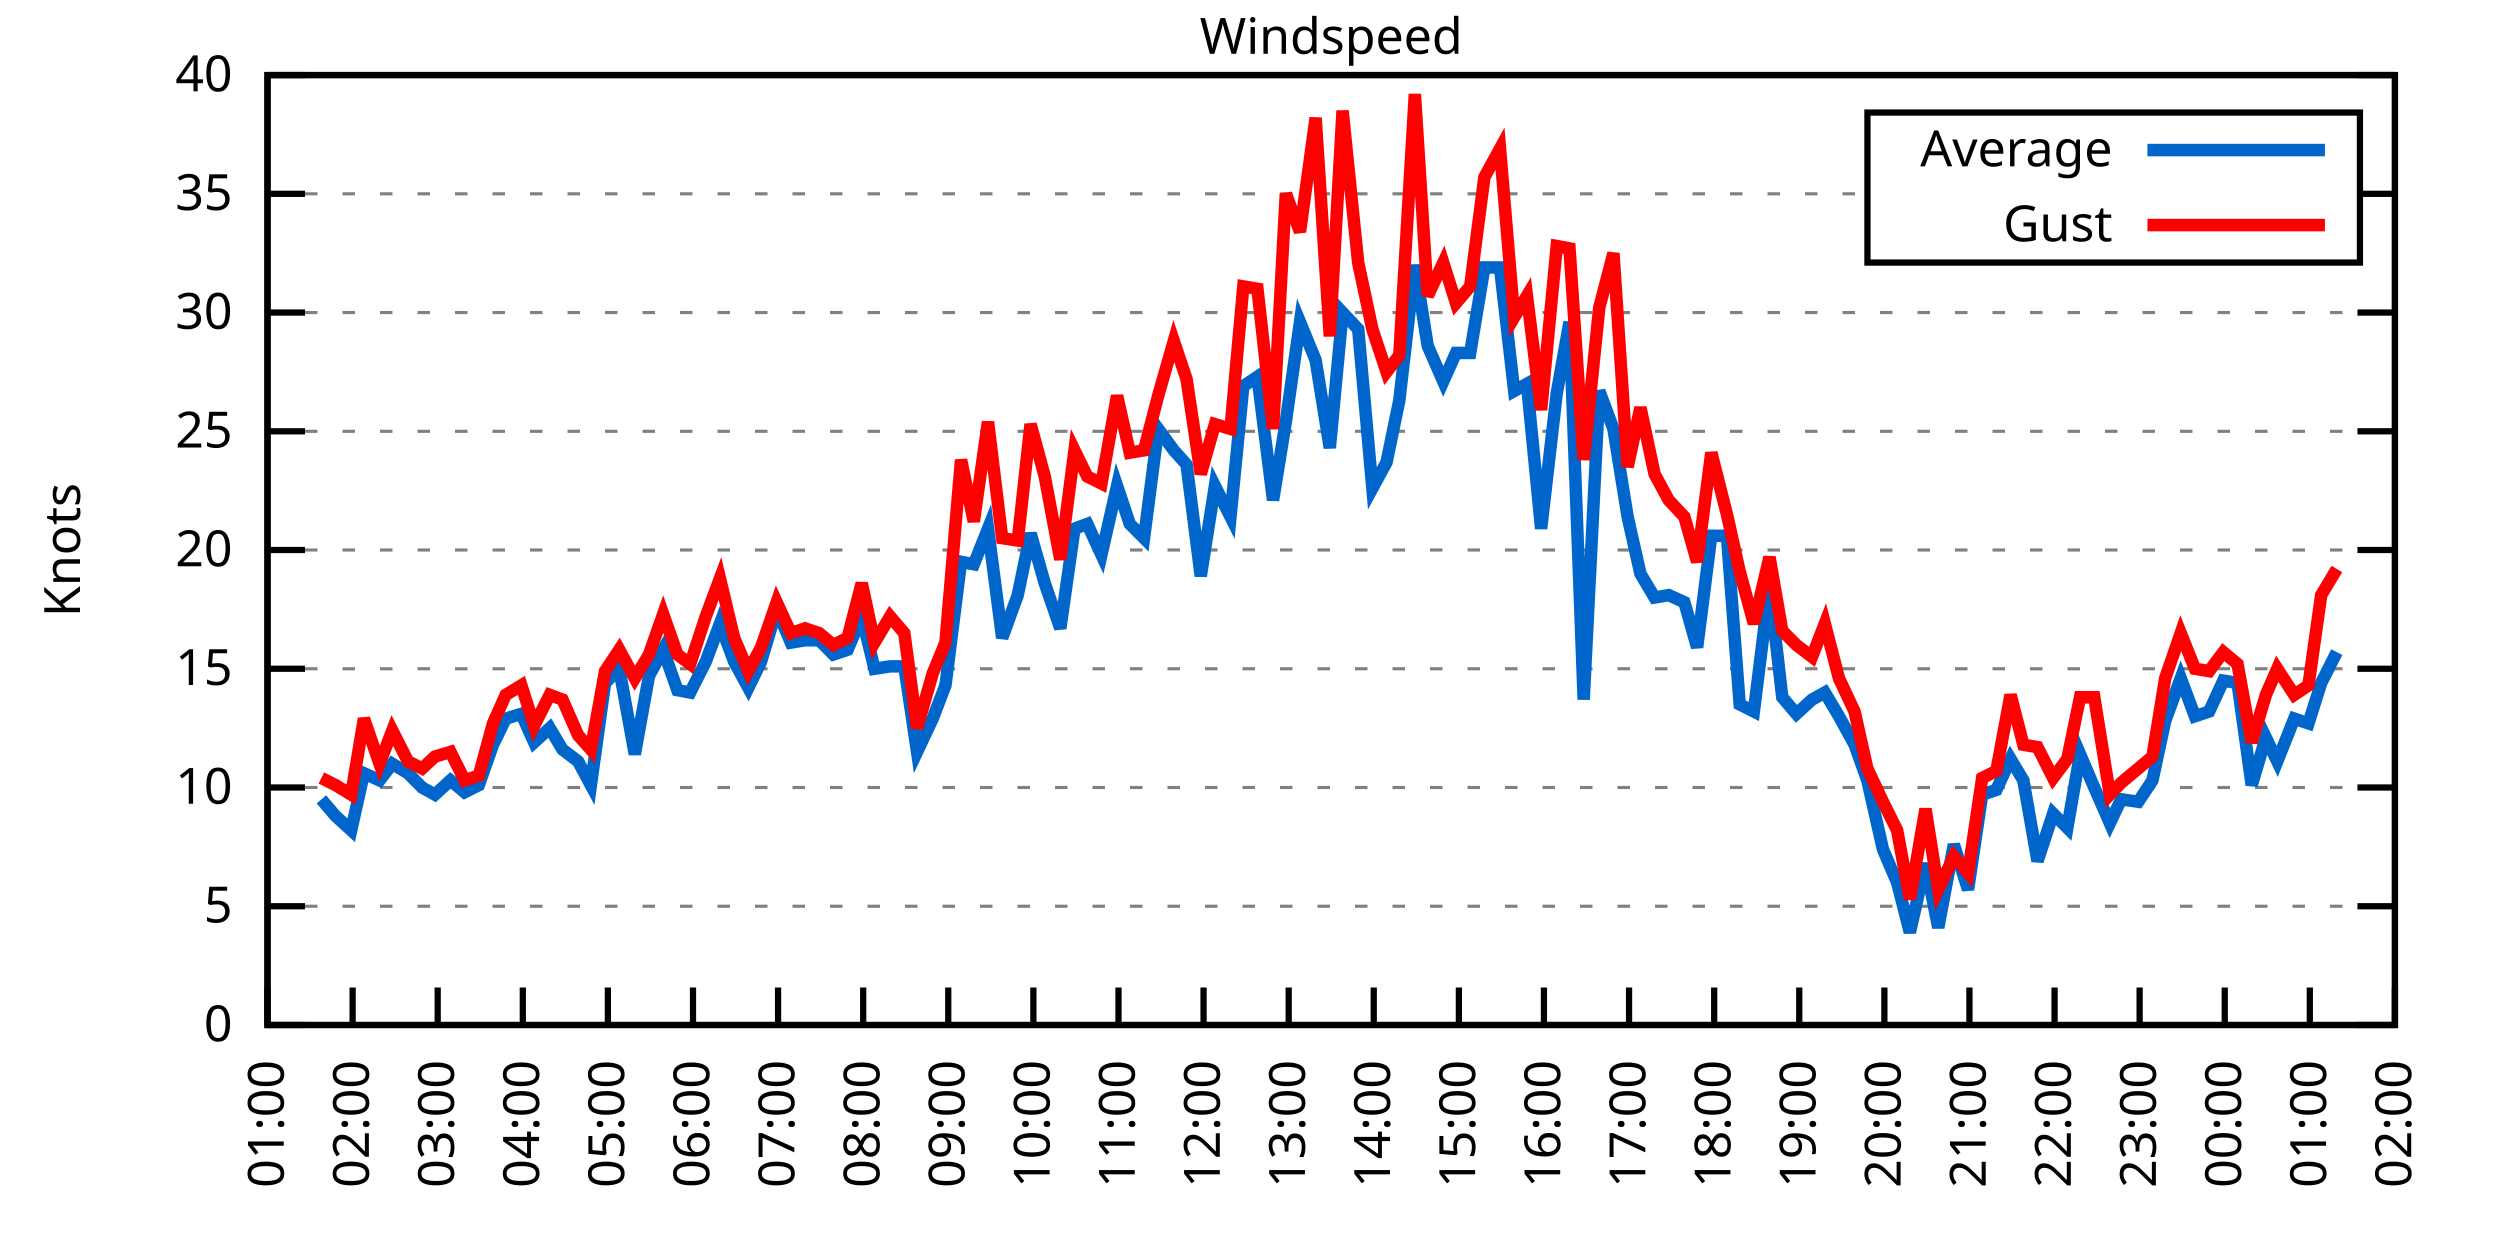
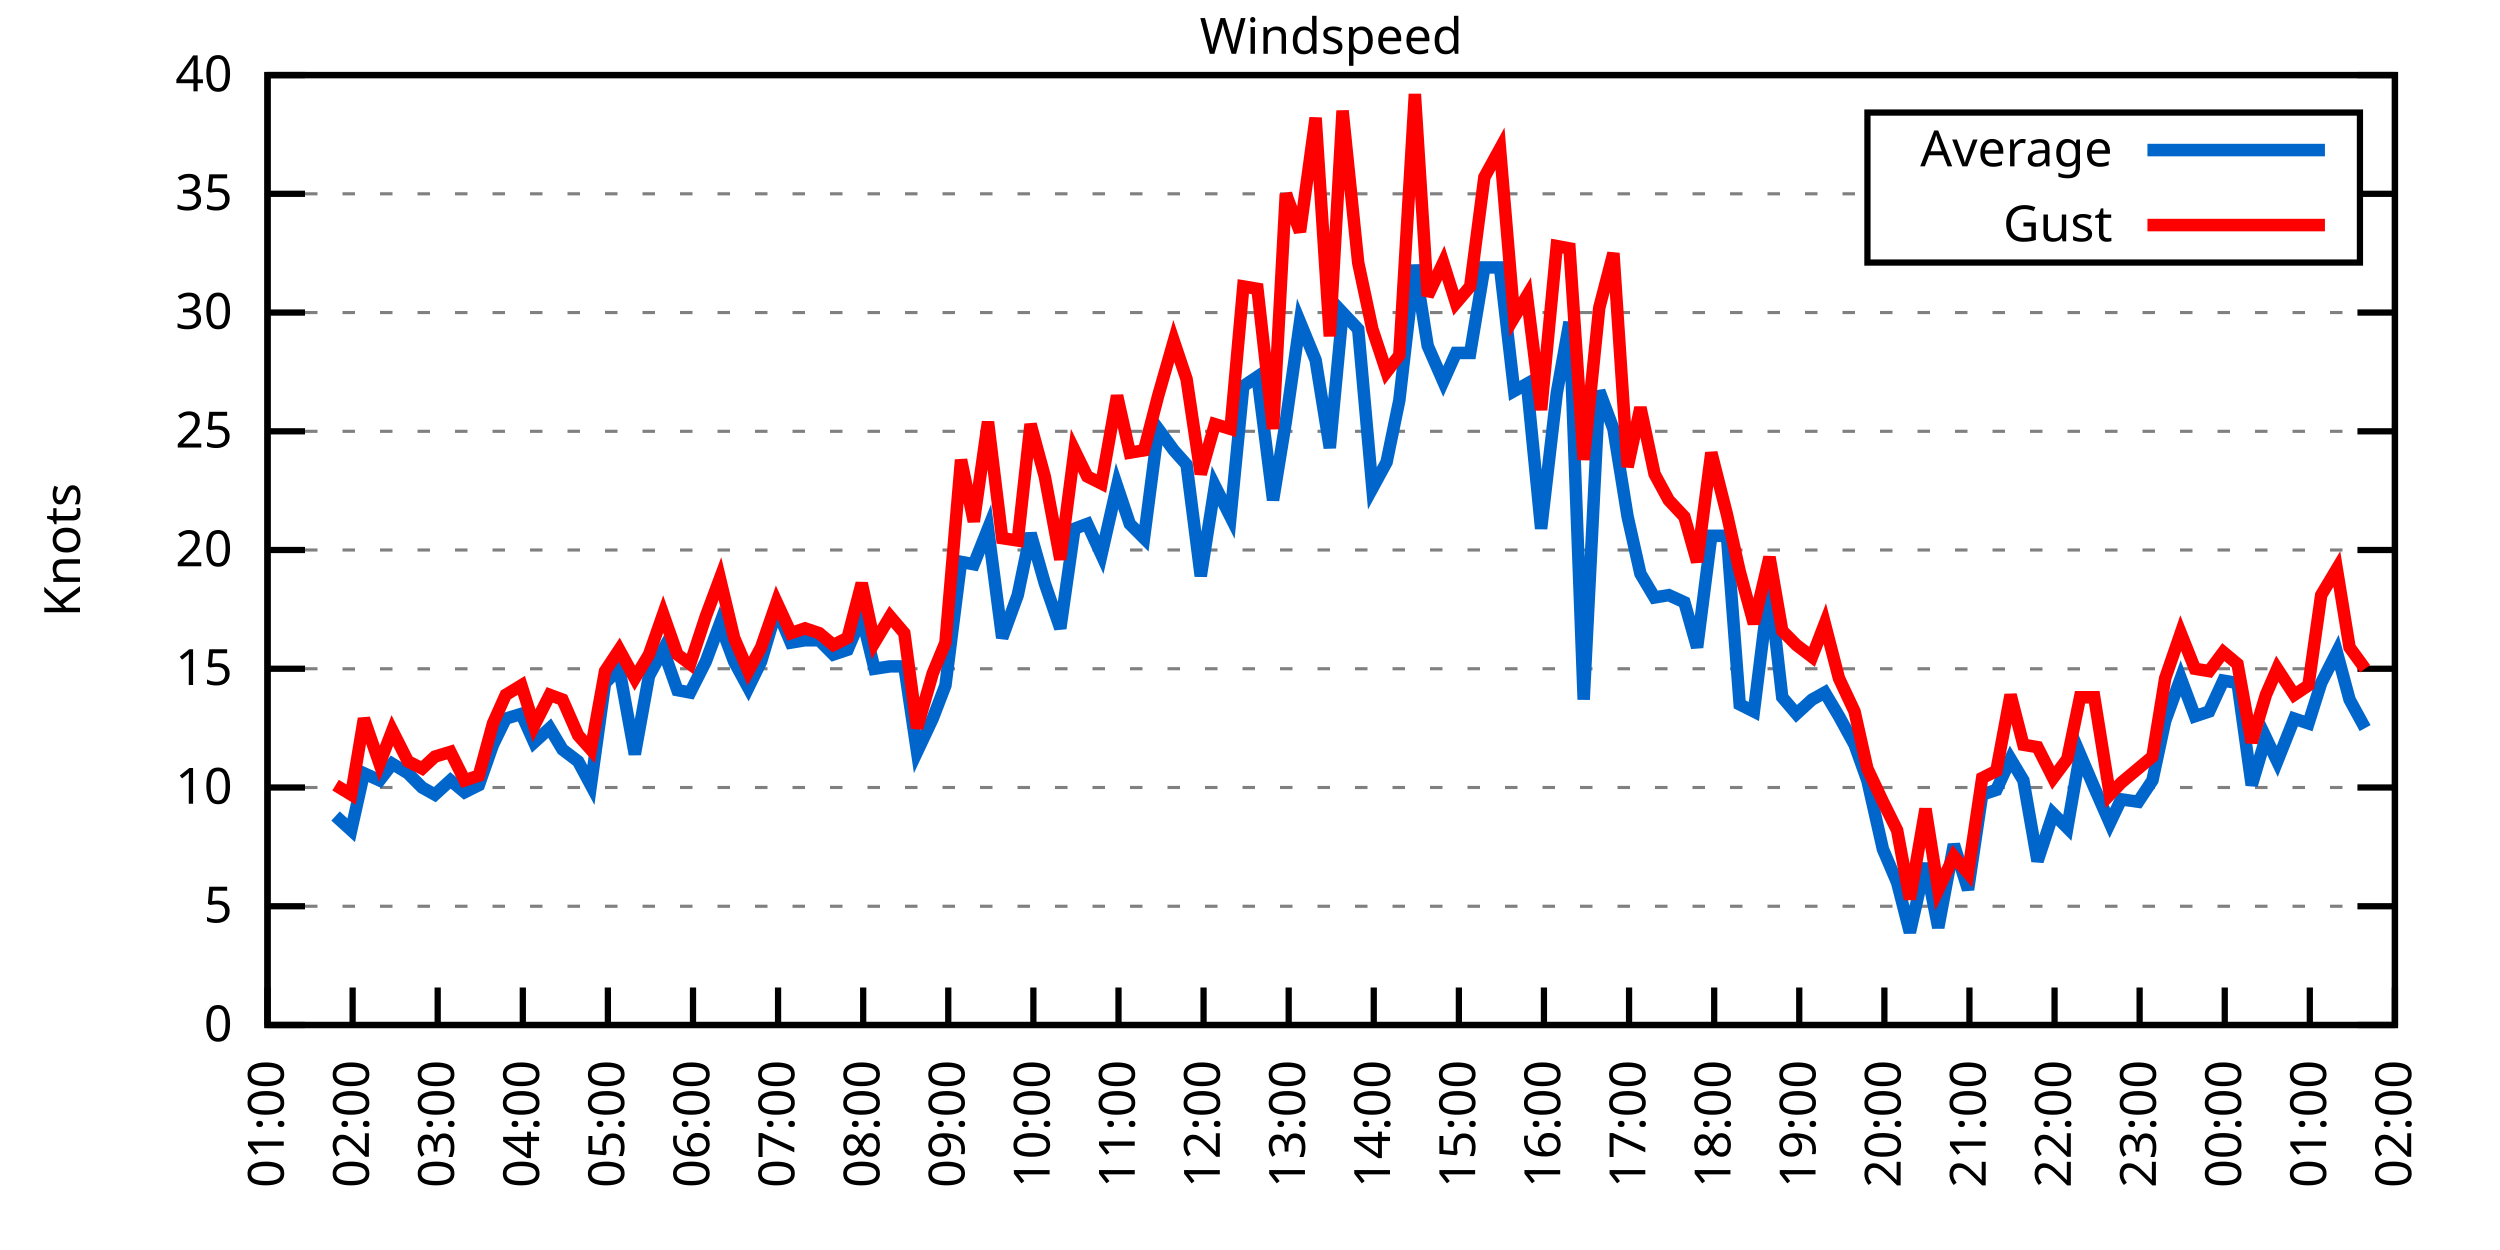
<svg xmlns="http://www.w3.org/2000/svg" xmlns:xlink="http://www.w3.org/1999/xlink" width="400" height="200" viewBox="0 0 400 200">
  <g id="gnuplot_canvas">
    <rect x="0" y="0" width="400" height="200" fill="none" />
    <defs>
      <circle id="gpDot" r="0.5" stroke-width="0.5" stroke="currentColor" />
      <path id="gpPt0" stroke-width="0.333" stroke="currentColor" d="M-1,0 h2 M0,-1 v2" />
      <path id="gpPt1" stroke-width="0.333" stroke="currentColor" d="M-1,-1 L1,1 M1,-1 L-1,1" />
      <path id="gpPt2" stroke-width="0.333" stroke="currentColor" d="M-1,0 L1,0 M0,-1 L0,1 M-1,-1 L1,1 M-1,1 L1,-1" />
      <rect id="gpPt3" stroke-width="0.333" stroke="currentColor" x="-1" y="-1" width="2" height="2" />
      <rect id="gpPt4" stroke-width="0.333" stroke="currentColor" fill="currentColor" x="-1" y="-1" width="2" height="2" />
      <circle id="gpPt5" stroke-width="0.333" stroke="currentColor" cx="0" cy="0" r="1" />
      <use xlink:href="#gpPt5" id="gpPt6" fill="currentColor" stroke="none" />
      <path id="gpPt7" stroke-width="0.333" stroke="currentColor" d="M0,-1.33 L-1.33,0.67 L1.33,0.67 z" />
      <use xlink:href="#gpPt7" id="gpPt8" fill="currentColor" stroke="none" />
      <use xlink:href="#gpPt7" id="gpPt9" stroke="currentColor" transform="rotate(180)" />
      <use xlink:href="#gpPt9" id="gpPt10" fill="currentColor" stroke="none" />
      <use xlink:href="#gpPt3" id="gpPt11" stroke="currentColor" transform="rotate(45)" />
      <use xlink:href="#gpPt11" id="gpPt12" fill="currentColor" stroke="none" />
      <path id="gpPt13" stroke-width="0.333" stroke="currentColor" d="M0,1.330 L1.265,0.411 L0.782,-1.067 L-0.782,-1.076 L-1.265,0.411 z" />
      <use xlink:href="#gpPt13" id="gpPt14" fill="currentColor" stroke="none" />
      <filter id="textbox" filterUnits="objectBoundingBox" x="0" y="0" height="1" width="1">
        <feFlood flood-color="white" flood-opacity="1" result="bgnd" />
        <feComposite in="SourceGraphic" in2="bgnd" operator="atop" />
      </filter>
      <filter id="greybox" filterUnits="objectBoundingBox" x="0" y="0" height="1" width="1">
        <feFlood flood-color="lightgrey" flood-opacity="1" result="grey" />
        <feComposite in="SourceGraphic" in2="grey" operator="atop" />
      </filter>
    </defs>
    <g fill="none" color="white" stroke="currentColor" stroke-width="1.00" stroke-linecap="butt" stroke-linejoin="miter">
</g>
    <g fill="none" color="black" stroke="currentColor" stroke-width="1.00" stroke-linecap="butt" stroke-linejoin="miter">
      <g stroke="none" shape-rendering="crispEdges">
        <polygon fill="rgb(255, 255, 255)" points="42.80,164.00 383.18,164.00 383.18,12.02 42.80,12.02 " />
      </g>
    </g>
    <g fill="none" color="black" stroke="currentColor" stroke-width="1.00" stroke-linecap="butt" stroke-linejoin="miter">
</g>
    <g fill="none" color="black" stroke="black" stroke-width="0.50" stroke-linecap="butt" stroke-linejoin="miter">
</g>
    <g fill="none" color="gray" stroke="currentColor" stroke-width="0.50" stroke-linecap="butt" stroke-linejoin="miter">
      <path stroke="gray" stroke-dasharray="2,4" class="gridline" d="M42.80,164.00 L383.19,164.00  " />
    </g>
    <g fill="none" color="gray" stroke="gray" stroke-width="1.00" stroke-linecap="butt" stroke-linejoin="miter">
</g>
    <g fill="none" color="black" stroke="currentColor" stroke-width="1.00" stroke-linecap="butt" stroke-linejoin="miter">
      <path stroke="black" d="M42.80,164.00 L48.80,164.00 M383.19,164.00 L377.19,164.00  " />
      <g transform="translate(37.20,166.60)" stroke="none" fill="black" font-family="Sans" font-size="8.00" text-anchor="end">
        <text>
          <tspan font-family="Sans"> 0</tspan>
        </text>
      </g>
    </g>
    <g fill="none" color="black" stroke="currentColor" stroke-width="1.00" stroke-linecap="butt" stroke-linejoin="miter">
</g>
    <g fill="none" color="black" stroke="black" stroke-width="0.50" stroke-linecap="butt" stroke-linejoin="miter">
</g>
    <g fill="none" color="gray" stroke="currentColor" stroke-width="0.50" stroke-linecap="butt" stroke-linejoin="miter">
      <path stroke="gray" stroke-dasharray="2,4" class="gridline" d="M42.80,145.00 L383.19,145.00  " />
    </g>
    <g fill="none" color="gray" stroke="gray" stroke-width="1.00" stroke-linecap="butt" stroke-linejoin="miter">
</g>
    <g fill="none" color="black" stroke="currentColor" stroke-width="1.00" stroke-linecap="butt" stroke-linejoin="miter">
      <path stroke="black" d="M42.80,145.00 L48.80,145.00 M383.19,145.00 L377.19,145.00  " />
      <g transform="translate(37.20,147.60)" stroke="none" fill="black" font-family="Sans" font-size="8.00" text-anchor="end">
        <text>
          <tspan font-family="Sans"> 5</tspan>
        </text>
      </g>
    </g>
    <g fill="none" color="black" stroke="currentColor" stroke-width="1.00" stroke-linecap="butt" stroke-linejoin="miter">
</g>
    <g fill="none" color="black" stroke="black" stroke-width="0.50" stroke-linecap="butt" stroke-linejoin="miter">
</g>
    <g fill="none" color="gray" stroke="currentColor" stroke-width="0.50" stroke-linecap="butt" stroke-linejoin="miter">
      <path stroke="gray" stroke-dasharray="2,4" class="gridline" d="M42.80,126.00 L383.19,126.00  " />
    </g>
    <g fill="none" color="gray" stroke="gray" stroke-width="1.00" stroke-linecap="butt" stroke-linejoin="miter">
</g>
    <g fill="none" color="black" stroke="currentColor" stroke-width="1.00" stroke-linecap="butt" stroke-linejoin="miter">
      <path stroke="black" d="M42.80,126.00 L48.80,126.00 M383.19,126.00 L377.19,126.00  " />
      <g transform="translate(37.20,128.60)" stroke="none" fill="black" font-family="Sans" font-size="8.00" text-anchor="end">
        <text>
          <tspan font-family="Sans"> 10</tspan>
        </text>
      </g>
    </g>
    <g fill="none" color="black" stroke="currentColor" stroke-width="1.00" stroke-linecap="butt" stroke-linejoin="miter">
</g>
    <g fill="none" color="black" stroke="black" stroke-width="0.50" stroke-linecap="butt" stroke-linejoin="miter">
</g>
    <g fill="none" color="gray" stroke="currentColor" stroke-width="0.50" stroke-linecap="butt" stroke-linejoin="miter">
      <path stroke="gray" stroke-dasharray="2,4" class="gridline" d="M42.80,107.00 L383.19,107.00  " />
    </g>
    <g fill="none" color="gray" stroke="gray" stroke-width="1.00" stroke-linecap="butt" stroke-linejoin="miter">
</g>
    <g fill="none" color="black" stroke="currentColor" stroke-width="1.00" stroke-linecap="butt" stroke-linejoin="miter">
      <path stroke="black" d="M42.80,107.00 L48.80,107.00 M383.19,107.00 L377.19,107.00  " />
      <g transform="translate(37.20,109.60)" stroke="none" fill="black" font-family="Sans" font-size="8.00" text-anchor="end">
        <text>
          <tspan font-family="Sans"> 15</tspan>
        </text>
      </g>
    </g>
    <g fill="none" color="black" stroke="currentColor" stroke-width="1.00" stroke-linecap="butt" stroke-linejoin="miter">
</g>
    <g fill="none" color="black" stroke="black" stroke-width="0.50" stroke-linecap="butt" stroke-linejoin="miter">
</g>
    <g fill="none" color="gray" stroke="currentColor" stroke-width="0.50" stroke-linecap="butt" stroke-linejoin="miter">
      <path stroke="gray" stroke-dasharray="2,4" class="gridline" d="M42.80,88.00 L383.19,88.00  " />
    </g>
    <g fill="none" color="gray" stroke="gray" stroke-width="1.00" stroke-linecap="butt" stroke-linejoin="miter">
</g>
    <g fill="none" color="black" stroke="currentColor" stroke-width="1.00" stroke-linecap="butt" stroke-linejoin="miter">
      <path stroke="black" d="M42.80,88.00 L48.80,88.00 M383.19,88.00 L377.19,88.00  " />
      <g transform="translate(37.20,90.60)" stroke="none" fill="black" font-family="Sans" font-size="8.00" text-anchor="end">
        <text>
          <tspan font-family="Sans"> 20</tspan>
        </text>
      </g>
    </g>
    <g fill="none" color="black" stroke="currentColor" stroke-width="1.00" stroke-linecap="butt" stroke-linejoin="miter">
</g>
    <g fill="none" color="black" stroke="black" stroke-width="0.50" stroke-linecap="butt" stroke-linejoin="miter">
</g>
    <g fill="none" color="gray" stroke="currentColor" stroke-width="0.50" stroke-linecap="butt" stroke-linejoin="miter">
      <path stroke="gray" stroke-dasharray="2,4" class="gridline" d="M42.80,69.01 L383.19,69.01  " />
    </g>
    <g fill="none" color="gray" stroke="gray" stroke-width="1.00" stroke-linecap="butt" stroke-linejoin="miter">
</g>
    <g fill="none" color="black" stroke="currentColor" stroke-width="1.00" stroke-linecap="butt" stroke-linejoin="miter">
      <path stroke="black" d="M42.80,69.01 L48.80,69.01 M383.19,69.01 L377.19,69.01  " />
      <g transform="translate(37.20,71.61)" stroke="none" fill="black" font-family="Sans" font-size="8.00" text-anchor="end">
        <text>
          <tspan font-family="Sans"> 25</tspan>
        </text>
      </g>
    </g>
    <g fill="none" color="black" stroke="currentColor" stroke-width="1.00" stroke-linecap="butt" stroke-linejoin="miter">
</g>
    <g fill="none" color="black" stroke="black" stroke-width="0.50" stroke-linecap="butt" stroke-linejoin="miter">
</g>
    <g fill="none" color="gray" stroke="currentColor" stroke-width="0.50" stroke-linecap="butt" stroke-linejoin="miter">
      <path stroke="gray" stroke-dasharray="2,4" class="gridline" d="M42.80,50.01 L383.19,50.01  " />
    </g>
    <g fill="none" color="gray" stroke="gray" stroke-width="1.00" stroke-linecap="butt" stroke-linejoin="miter">
</g>
    <g fill="none" color="black" stroke="currentColor" stroke-width="1.00" stroke-linecap="butt" stroke-linejoin="miter">
      <path stroke="black" d="M42.80,50.01 L48.80,50.01 M383.19,50.01 L377.19,50.01  " />
      <g transform="translate(37.20,52.61)" stroke="none" fill="black" font-family="Sans" font-size="8.00" text-anchor="end">
        <text>
          <tspan font-family="Sans"> 30</tspan>
        </text>
      </g>
    </g>
    <g fill="none" color="black" stroke="currentColor" stroke-width="1.00" stroke-linecap="butt" stroke-linejoin="miter">
</g>
    <g fill="none" color="black" stroke="black" stroke-width="0.50" stroke-linecap="butt" stroke-linejoin="miter">
</g>
    <g fill="none" color="gray" stroke="currentColor" stroke-width="0.50" stroke-linecap="butt" stroke-linejoin="miter">
      <path stroke="gray" stroke-dasharray="2,4" class="gridline" d="M42.80,31.01 L298.79,31.01 M377.59,31.01 L383.19,31.01  " />
    </g>
    <g fill="none" color="gray" stroke="gray" stroke-width="1.00" stroke-linecap="butt" stroke-linejoin="miter">
</g>
    <g fill="none" color="black" stroke="currentColor" stroke-width="1.00" stroke-linecap="butt" stroke-linejoin="miter">
      <path stroke="black" d="M42.80,31.01 L48.80,31.01 M383.19,31.01 L377.19,31.01  " />
      <g transform="translate(37.20,33.61)" stroke="none" fill="black" font-family="Sans" font-size="8.00" text-anchor="end">
        <text>
          <tspan font-family="Sans"> 35</tspan>
        </text>
      </g>
    </g>
    <g fill="none" color="black" stroke="currentColor" stroke-width="1.00" stroke-linecap="butt" stroke-linejoin="miter">
</g>
    <g fill="none" color="black" stroke="black" stroke-width="0.50" stroke-linecap="butt" stroke-linejoin="miter">
</g>
    <g fill="none" color="gray" stroke="currentColor" stroke-width="0.50" stroke-linecap="butt" stroke-linejoin="miter">
      <path stroke="gray" stroke-dasharray="2,4" class="gridline" d="M42.80,12.01 L383.19,12.01  " />
    </g>
    <g fill="none" color="gray" stroke="gray" stroke-width="1.00" stroke-linecap="butt" stroke-linejoin="miter">
</g>
    <g fill="none" color="black" stroke="currentColor" stroke-width="1.00" stroke-linecap="butt" stroke-linejoin="miter">
      <path stroke="black" d="M42.80,12.01 L48.80,12.01 M383.19,12.01 L377.19,12.01  " />
      <g transform="translate(37.20,14.61)" stroke="none" fill="black" font-family="Sans" font-size="8.00" text-anchor="end">
        <text>
          <tspan font-family="Sans"> 40</tspan>
        </text>
      </g>
    </g>
    <g fill="none" color="black" stroke="currentColor" stroke-width="1.00" stroke-linecap="butt" stroke-linejoin="miter">
      <path stroke="black" d="M42.80,164.00 L42.80,158.00  " />
      <g transform="translate(45.40,169.60) rotate(270.00)" stroke="none" fill="black" font-family="Sans" font-size="8.00" text-anchor="end">
        <text>
          <tspan font-family="Sans">01:00</tspan>
        </text>
      </g>
    </g>
    <g fill="none" color="black" stroke="currentColor" stroke-width="1.00" stroke-linecap="butt" stroke-linejoin="miter">
      <path stroke="black" d="M56.42,164.00 L56.42,158.00  " />
      <g transform="translate(59.02,169.60) rotate(270.00)" stroke="none" fill="black" font-family="Sans" font-size="8.00" text-anchor="end">
        <text>
          <tspan font-family="Sans">02:00</tspan>
        </text>
      </g>
    </g>
    <g fill="none" color="black" stroke="currentColor" stroke-width="1.00" stroke-linecap="butt" stroke-linejoin="miter">
      <path stroke="black" d="M70.03,164.00 L70.03,158.00  " />
      <g transform="translate(72.63,169.60) rotate(270.00)" stroke="none" fill="black" font-family="Sans" font-size="8.00" text-anchor="end">
        <text>
          <tspan font-family="Sans">03:00</tspan>
        </text>
      </g>
    </g>
    <g fill="none" color="black" stroke="currentColor" stroke-width="1.00" stroke-linecap="butt" stroke-linejoin="miter">
      <path stroke="black" d="M83.65,164.00 L83.65,158.00  " />
      <g transform="translate(86.25,169.60) rotate(270.00)" stroke="none" fill="black" font-family="Sans" font-size="8.00" text-anchor="end">
        <text>
          <tspan font-family="Sans">04:00</tspan>
        </text>
      </g>
    </g>
    <g fill="none" color="black" stroke="currentColor" stroke-width="1.00" stroke-linecap="butt" stroke-linejoin="miter">
      <path stroke="black" d="M97.26,164.00 L97.26,158.00  " />
      <g transform="translate(99.86,169.60) rotate(270.00)" stroke="none" fill="black" font-family="Sans" font-size="8.00" text-anchor="end">
        <text>
          <tspan font-family="Sans">05:00</tspan>
        </text>
      </g>
    </g>
    <g fill="none" color="black" stroke="currentColor" stroke-width="1.00" stroke-linecap="butt" stroke-linejoin="miter">
      <path stroke="black" d="M110.88,164.00 L110.88,158.00  " />
      <g transform="translate(113.48,169.60) rotate(270.00)" stroke="none" fill="black" font-family="Sans" font-size="8.00" text-anchor="end">
        <text>
          <tspan font-family="Sans">06:00</tspan>
        </text>
      </g>
    </g>
    <g fill="none" color="black" stroke="currentColor" stroke-width="1.00" stroke-linecap="butt" stroke-linejoin="miter">
      <path stroke="black" d="M124.49,164.00 L124.49,158.00  " />
      <g transform="translate(127.09,169.60) rotate(270.00)" stroke="none" fill="black" font-family="Sans" font-size="8.00" text-anchor="end">
        <text>
          <tspan font-family="Sans">07:00</tspan>
        </text>
      </g>
    </g>
    <g fill="none" color="black" stroke="currentColor" stroke-width="1.00" stroke-linecap="butt" stroke-linejoin="miter">
      <path stroke="black" d="M138.11,164.00 L138.11,158.00  " />
      <g transform="translate(140.71,169.60) rotate(270.00)" stroke="none" fill="black" font-family="Sans" font-size="8.00" text-anchor="end">
        <text>
          <tspan font-family="Sans">08:00</tspan>
        </text>
      </g>
    </g>
    <g fill="none" color="black" stroke="currentColor" stroke-width="1.00" stroke-linecap="butt" stroke-linejoin="miter">
      <path stroke="black" d="M151.72,164.00 L151.72,158.00  " />
      <g transform="translate(154.32,169.60) rotate(270.00)" stroke="none" fill="black" font-family="Sans" font-size="8.00" text-anchor="end">
        <text>
          <tspan font-family="Sans">09:00</tspan>
        </text>
      </g>
    </g>
    <g fill="none" color="black" stroke="currentColor" stroke-width="1.00" stroke-linecap="butt" stroke-linejoin="miter">
      <path stroke="black" d="M165.34,164.00 L165.34,158.00  " />
      <g transform="translate(167.94,169.60) rotate(270.00)" stroke="none" fill="black" font-family="Sans" font-size="8.00" text-anchor="end">
        <text>
          <tspan font-family="Sans">10:00</tspan>
        </text>
      </g>
    </g>
    <g fill="none" color="black" stroke="currentColor" stroke-width="1.00" stroke-linecap="butt" stroke-linejoin="miter">
      <path stroke="black" d="M178.96,164.00 L178.96,158.00  " />
      <g transform="translate(181.56,169.60) rotate(270.00)" stroke="none" fill="black" font-family="Sans" font-size="8.00" text-anchor="end">
        <text>
          <tspan font-family="Sans">11:00</tspan>
        </text>
      </g>
    </g>
    <g fill="none" color="black" stroke="currentColor" stroke-width="1.00" stroke-linecap="butt" stroke-linejoin="miter">
      <path stroke="black" d="M192.57,164.00 L192.57,158.00  " />
      <g transform="translate(195.17,169.60) rotate(270.00)" stroke="none" fill="black" font-family="Sans" font-size="8.00" text-anchor="end">
        <text>
          <tspan font-family="Sans">12:00</tspan>
        </text>
      </g>
    </g>
    <g fill="none" color="black" stroke="currentColor" stroke-width="1.00" stroke-linecap="butt" stroke-linejoin="miter">
      <path stroke="black" d="M206.19,164.00 L206.19,158.00  " />
      <g transform="translate(208.79,169.60) rotate(270.00)" stroke="none" fill="black" font-family="Sans" font-size="8.00" text-anchor="end">
        <text>
          <tspan font-family="Sans">13:00</tspan>
        </text>
      </g>
    </g>
    <g fill="none" color="black" stroke="currentColor" stroke-width="1.00" stroke-linecap="butt" stroke-linejoin="miter">
      <path stroke="black" d="M219.80,164.00 L219.80,158.00  " />
      <g transform="translate(222.40,169.60) rotate(270.00)" stroke="none" fill="black" font-family="Sans" font-size="8.00" text-anchor="end">
        <text>
          <tspan font-family="Sans">14:00</tspan>
        </text>
      </g>
    </g>
    <g fill="none" color="black" stroke="currentColor" stroke-width="1.00" stroke-linecap="butt" stroke-linejoin="miter">
      <path stroke="black" d="M233.42,164.00 L233.42,158.00  " />
      <g transform="translate(236.02,169.60) rotate(270.00)" stroke="none" fill="black" font-family="Sans" font-size="8.00" text-anchor="end">
        <text>
          <tspan font-family="Sans">15:00</tspan>
        </text>
      </g>
    </g>
    <g fill="none" color="black" stroke="currentColor" stroke-width="1.00" stroke-linecap="butt" stroke-linejoin="miter">
      <path stroke="black" d="M247.03,164.00 L247.03,158.00  " />
      <g transform="translate(249.63,169.60) rotate(270.00)" stroke="none" fill="black" font-family="Sans" font-size="8.00" text-anchor="end">
        <text>
          <tspan font-family="Sans">16:00</tspan>
        </text>
      </g>
    </g>
    <g fill="none" color="black" stroke="currentColor" stroke-width="1.00" stroke-linecap="butt" stroke-linejoin="miter">
      <path stroke="black" d="M260.65,164.00 L260.65,158.00  " />
      <g transform="translate(263.25,169.60) rotate(270.00)" stroke="none" fill="black" font-family="Sans" font-size="8.00" text-anchor="end">
        <text>
          <tspan font-family="Sans">17:00</tspan>
        </text>
      </g>
    </g>
    <g fill="none" color="black" stroke="currentColor" stroke-width="1.00" stroke-linecap="butt" stroke-linejoin="miter">
      <path stroke="black" d="M274.27,164.00 L274.27,158.00  " />
      <g transform="translate(276.87,169.60) rotate(270.00)" stroke="none" fill="black" font-family="Sans" font-size="8.00" text-anchor="end">
        <text>
          <tspan font-family="Sans">18:00</tspan>
        </text>
      </g>
    </g>
    <g fill="none" color="black" stroke="currentColor" stroke-width="1.00" stroke-linecap="butt" stroke-linejoin="miter">
      <path stroke="black" d="M287.88,164.00 L287.88,158.00  " />
      <g transform="translate(290.48,169.60) rotate(270.00)" stroke="none" fill="black" font-family="Sans" font-size="8.00" text-anchor="end">
        <text>
          <tspan font-family="Sans">19:00</tspan>
        </text>
      </g>
    </g>
    <g fill="none" color="black" stroke="currentColor" stroke-width="1.00" stroke-linecap="butt" stroke-linejoin="miter">
      <path stroke="black" d="M301.50,164.00 L301.50,158.00  " />
      <g transform="translate(304.10,169.60) rotate(270.00)" stroke="none" fill="black" font-family="Sans" font-size="8.00" text-anchor="end">
        <text>
          <tspan font-family="Sans">20:00</tspan>
        </text>
      </g>
    </g>
    <g fill="none" color="black" stroke="currentColor" stroke-width="1.00" stroke-linecap="butt" stroke-linejoin="miter">
      <path stroke="black" d="M315.11,164.00 L315.11,158.00  " />
      <g transform="translate(317.71,169.60) rotate(270.00)" stroke="none" fill="black" font-family="Sans" font-size="8.00" text-anchor="end">
        <text>
          <tspan font-family="Sans">21:00</tspan>
        </text>
      </g>
    </g>
    <g fill="none" color="black" stroke="currentColor" stroke-width="1.00" stroke-linecap="butt" stroke-linejoin="miter">
      <path stroke="black" d="M328.73,164.00 L328.73,158.00  " />
      <g transform="translate(331.33,169.60) rotate(270.00)" stroke="none" fill="black" font-family="Sans" font-size="8.00" text-anchor="end">
        <text>
          <tspan font-family="Sans">22:00</tspan>
        </text>
      </g>
    </g>
    <g fill="none" color="black" stroke="currentColor" stroke-width="1.00" stroke-linecap="butt" stroke-linejoin="miter">
      <path stroke="black" d="M342.34,164.00 L342.34,158.00  " />
      <g transform="translate(344.94,169.60) rotate(270.00)" stroke="none" fill="black" font-family="Sans" font-size="8.00" text-anchor="end">
        <text>
          <tspan font-family="Sans">23:00</tspan>
        </text>
      </g>
    </g>
    <g fill="none" color="black" stroke="currentColor" stroke-width="1.00" stroke-linecap="butt" stroke-linejoin="miter">
      <path stroke="black" d="M355.96,164.00 L355.96,158.00  " />
      <g transform="translate(358.56,169.60) rotate(270.00)" stroke="none" fill="black" font-family="Sans" font-size="8.00" text-anchor="end">
        <text>
          <tspan font-family="Sans">00:00</tspan>
        </text>
      </g>
    </g>
    <g fill="none" color="black" stroke="currentColor" stroke-width="1.00" stroke-linecap="butt" stroke-linejoin="miter">
      <path stroke="black" d="M369.57,164.00 L369.57,158.00  " />
      <g transform="translate(372.17,169.60) rotate(270.00)" stroke="none" fill="black" font-family="Sans" font-size="8.00" text-anchor="end">
        <text>
          <tspan font-family="Sans">01:00</tspan>
        </text>
      </g>
    </g>
    <g fill="none" color="black" stroke="currentColor" stroke-width="1.00" stroke-linecap="butt" stroke-linejoin="miter">
      <path stroke="black" d="M383.19,164.00 L383.19,158.00  " />
      <g transform="translate(385.79,169.60) rotate(270.00)" stroke="none" fill="black" font-family="Sans" font-size="8.00" text-anchor="end">
        <text>
          <tspan font-family="Sans">02:00</tspan>
        </text>
      </g>
    </g>
    <g fill="none" color="black" stroke="currentColor" stroke-width="1.00" stroke-linecap="butt" stroke-linejoin="miter">
</g>
    <g fill="none" color="black" stroke="currentColor" stroke-width="1.00" stroke-linecap="butt" stroke-linejoin="miter">
      <path stroke="black" d="M42.80,12.01 L42.80,164.00 L383.19,164.00 L383.19,12.01 L42.80,12.01 Z  " />
    </g>
    <g fill="none" color="black" stroke="currentColor" stroke-width="1.00" stroke-linecap="butt" stroke-linejoin="miter">
</g>
    <g fill="none" color="black" stroke="currentColor" stroke-width="1.00" stroke-linecap="butt" stroke-linejoin="miter">
      <path stroke="black" d="M298.79,42.01 L298.79,18.01 L377.59,18.01 L377.59,42.01 L298.79,42.01 Z  " />
    </g>
    <g id="Windspeed_plot_1">
      <g fill="none" color="white" stroke="black" stroke-width="2.00" stroke-linecap="butt" stroke-linejoin="miter">
</g>
      <g fill="none" color="black" stroke="currentColor" stroke-width="2.00" stroke-linecap="butt" stroke-linejoin="miter">
        <g transform="translate(337.99,26.61)" stroke="none" fill="black" font-family="Sans" font-size="8.00" text-anchor="end">
          <text>
            <tspan font-family="Sans">Average</tspan>
          </text>
        </g>
      </g>
      <g fill="none" color="black" stroke="currentColor" stroke-width="2.00" stroke-linecap="butt" stroke-linejoin="miter">
-         <path stroke="rgb(  0, 102, 204)" d="M343.59,24.01 L371.99,24.01 M51.42,127.90 L53.69,130.56 L56.19,132.84 L58.23,123.72 L60.73,124.86 L62.77,122.20   L65.27,123.72 L67.54,126.00 L69.58,127.14 L72.07,124.86 L74.34,126.76 L76.61,125.62 L78.88,119.16 L80.92,114.98   L83.42,114.22 L85.46,118.78 L87.96,116.50 L90.00,119.92 L92.50,121.82 L94.54,125.62 L96.81,109.28 L99.08,107.00   L101.57,120.68 L103.84,108.14 L106.11,103.96 L108.38,110.42 L110.42,110.80 L112.92,105.86 L115.19,99.78 L117.46,105.86   L119.73,110.04 L121.77,105.86 L124.27,97.50 L126.54,102.82 L128.81,102.44 L131.07,102.44 L133.34,104.72 L135.61,103.96   L137.88,98.64 L139.92,107.00 L142.42,106.62 L144.69,106.62 L146.73,120.30 L149.23,114.98 L151.27,109.66 L153.77,89.90   L155.81,90.28 L158.08,84.59 L160.35,102.06 L162.84,95.22 L164.89,85.35 L167.16,93.32 L169.65,100.54 L171.92,84.59   L173.96,83.83 L176.23,88.76 L178.73,77.75 L180.77,83.83 L183.04,86.11 L185.31,68.63 L187.81,72.05 L189.85,74.33   L192.12,92.18 L194.39,77.75 L196.88,82.69 L198.93,61.79 L201.19,60.27 L203.69,80.03 L205.73,67.49 L208.00,51.53   L210.50,57.61 L212.77,71.67 L214.81,50.01 L217.31,52.67 L219.58,78.13 L221.85,73.95 L223.89,64.07 L226.38,42.41   L228.43,55.33 L230.92,61.03 L232.96,56.47 L235.23,56.47 L237.50,42.79 L240.00,42.79 L242.27,62.55 L244.31,61.41   L246.58,84.59 L249.08,62.93 L251.12,51.53 L253.39,111.94 L255.88,62.55 L258.15,68.63 L260.42,82.69 L262.47,91.80   L264.73,95.60 L267.00,95.22 L269.50,96.36 L271.54,103.58 L273.81,85.73 L276.31,85.73 L278.35,112.70 L280.62,113.84   L283.12,93.70 L285.16,111.56 L287.43,114.22 L289.92,111.94 L291.97,110.80 L294.23,114.60 L296.73,119.16 L298.77,124.86   L301.27,135.88 L303.54,141.20 L305.58,149.18 L308.08,138.16 L310.12,148.42 L312.62,135.12 L314.89,142.34 L317.15,127.14   L319.42,126.38 L321.69,121.44 L323.74,124.86 L326.00,137.78 L328.50,130.18 L330.77,132.46 L332.81,120.68 L335.08,126.00   L337.58,131.70 L339.39,127.90 L342.12,128.28 L344.39,124.86 L346.43,115.36 L348.92,108.52 L351.19,114.60 L353.46,113.84   L355.73,108.90 L358.00,109.28 L360.27,125.62 L362.54,118.02 L364.36,121.82 L367.08,114.98 L369.35,115.74 L371.39,109.28   L373.89,104.34  " />
+         <path stroke="rgb(  0, 102, 204)" d="M343.59,24.01 L371.99,24.01 M53.69,130.56 L56.19,132.84 L58.23,123.72 L60.73,124.86 L62.77,122.20 L65.27,123.72   L67.54,126.00 L69.58,127.14 L72.07,124.86 L74.34,126.76 L76.61,125.62 L78.88,119.16 L80.92,114.98 L83.42,114.22   L85.46,118.78 L87.96,116.50 L90.00,119.92 L92.50,121.82 L94.54,125.62 L96.81,109.28 L99.08,107.00 L101.57,120.68   L103.84,108.14 L106.11,103.96 L108.38,110.42 L110.42,110.80 L112.92,105.86 L115.19,99.78 L117.46,105.86 L119.73,110.04   L121.77,105.86 L124.27,97.50 L126.54,102.82 L128.81,102.44 L131.07,102.44 L133.34,104.72 L135.61,103.96 L137.88,98.64   L139.92,107.00 L142.42,106.62 L144.69,106.62 L146.73,120.30 L149.23,114.98 L151.27,109.66 L153.77,89.90 L155.81,90.28   L158.08,84.59 L160.35,102.06 L162.84,95.22 L164.89,85.35 L167.16,93.32 L169.65,100.54 L171.92,84.59 L173.96,83.83   L176.23,88.76 L178.73,77.75 L180.77,83.83 L183.04,86.11 L185.31,68.63 L187.81,72.05 L189.85,74.33 L192.12,92.18   L194.39,77.75 L196.88,82.69 L198.93,61.79 L201.19,60.27 L203.69,80.03 L205.73,67.49 L208.00,51.53 L210.50,57.61   L212.77,71.67 L214.81,50.01 L217.31,52.67 L219.58,78.13 L221.85,73.95 L223.89,64.07 L226.38,42.41 L228.43,55.33   L230.92,61.03 L232.96,56.47 L235.23,56.47 L237.50,42.79 L240.00,42.79 L242.27,62.55 L244.31,61.41 L246.58,84.59   L249.08,62.93 L251.12,51.53 L253.39,111.94 L255.88,62.55 L258.15,68.63 L260.42,82.69 L262.47,91.80 L264.73,95.60   L267.00,95.22 L269.50,96.36 L271.54,103.58 L273.81,85.73 L276.31,85.73 L278.35,112.70 L280.62,113.84 L283.12,93.70   L285.16,111.56 L287.43,114.22 L289.92,111.94 L291.97,110.80 L294.23,114.60 L296.73,119.16 L298.77,124.86 L301.27,135.88   L303.54,141.20 L305.58,149.18 L308.08,138.16 L310.12,148.42 L312.62,135.12 L314.89,142.34 L317.15,127.14 L319.42,126.38   L321.69,121.44 L323.74,124.86 L326.00,137.78 L328.50,130.18 L330.77,132.46 L332.81,120.68 L335.08,126.00 L337.58,131.70   L339.39,127.90 L342.12,128.28 L344.39,124.86 L346.43,115.36 L348.92,108.52 L351.19,114.60 L353.46,113.84 L355.73,108.90   L358.00,109.28 L360.27,125.62 L362.54,118.02 L364.36,121.82 L367.08,114.98 L369.35,115.74 L371.39,109.28 L373.89,104.34   L375.93,111.94 L378.42,116.50  " />
      </g>
    </g>
    <g id="Windspeed_plot_2">
      <g fill="none" color="black" stroke="currentColor" stroke-width="2.00" stroke-linecap="butt" stroke-linejoin="miter">
        <g transform="translate(337.99,38.61)" stroke="none" fill="black" font-family="Sans" font-size="8.00" text-anchor="end">
          <text>
            <tspan font-family="Sans">Gust</tspan>
          </text>
        </g>
      </g>
      <g fill="none" color="black" stroke="currentColor" stroke-width="2.00" stroke-linecap="butt" stroke-linejoin="miter">
-         <path stroke="rgb(255,   0,   0)" d="M343.59,36.01 L371.99,36.01 M51.42,124.48 L53.69,125.62 L56.19,127.14 L58.23,114.98 L60.73,122.20 L62.77,116.88   L65.27,121.82 L67.54,122.96 L69.58,121.06 L72.07,120.30 L74.34,124.86 L76.61,124.10 L78.88,115.74 L80.92,111.18   L83.42,109.66 L85.46,116.12 L87.96,111.18 L90.00,111.94 L92.50,117.64 L94.54,119.92 L96.81,107.38 L99.08,103.96   L101.57,108.52 L103.84,104.72 L106.11,98.26 L108.38,104.72 L110.42,106.24 L112.92,98.64 L115.19,92.56 L117.46,102.06   L119.73,107.38 L121.77,103.58 L124.27,96.36 L126.54,101.30 L128.81,100.54 L131.07,101.30 L133.34,103.20 L135.61,102.06   L137.88,93.32 L139.92,102.82 L142.42,98.64 L144.69,101.30 L146.73,116.50 L149.23,107.76 L151.27,102.82 L153.77,73.57   L155.81,83.45 L158.08,67.49 L160.35,86.11 L162.84,86.49 L164.89,67.87 L167.16,76.23 L169.65,89.52 L171.92,72.05   L173.96,76.23 L176.23,77.37 L178.73,63.31 L180.77,72.43 L183.04,72.05 L185.31,63.31 L187.81,54.57 L189.85,60.65   L192.12,75.85 L194.39,67.87 L196.88,68.63 L198.93,45.83 L201.19,46.21 L203.69,68.63 L205.73,31.01 L208.00,37.09   L210.50,18.85 L212.77,53.81 L214.81,17.71 L217.31,42.03 L219.58,52.67 L221.85,59.51 L223.89,56.85 L226.38,15.05   L228.43,47.35 L230.92,42.03 L232.96,48.49 L235.23,45.83 L237.50,28.35 L240.00,23.79 L242.27,50.77 L244.31,47.35   L246.58,65.59 L249.08,39.37 L251.12,39.75 L253.39,73.57 L255.88,49.25 L258.15,40.51 L260.42,74.71 L262.47,65.21   L264.73,75.85 L267.00,80.03 L269.50,82.69 L271.54,89.90 L273.81,72.43 L276.31,82.31 L278.35,91.42 L280.62,99.78   L283.12,89.14 L285.16,100.92 L287.43,103.20 L289.92,105.10 L291.97,99.78 L294.23,108.52 L296.73,113.84 L298.77,122.96   L301.27,128.28 L303.54,132.84 L305.58,143.86 L308.08,129.42 L310.12,142.34 L312.62,137.02 L314.89,139.68 L317.15,124.48   L319.42,123.34 L321.69,111.18 L323.74,119.16 L326.00,119.54 L328.50,124.48 L330.77,121.44 L332.81,111.56 L335.08,111.56   L337.58,127.14 L339.39,125.24 L342.12,122.96 L344.39,121.06 L346.43,108.52 L348.92,101.30 L351.19,107.00 L353.46,107.38   L355.73,104.34 L358.00,106.24 L360.27,118.78 L362.54,111.18 L364.36,107.00 L367.08,111.18 L369.35,109.66 L371.39,95.22   L373.89,91.04  " />
+         <path stroke="rgb(255,   0,   0)" d="M343.59,36.01 L371.99,36.01 M53.69,125.62 L56.19,127.14 L58.23,114.98 L60.73,122.20 L62.77,116.88 L65.27,121.82   L67.54,122.96 L69.58,121.06 L72.07,120.30 L74.34,124.86 L76.61,124.10 L78.88,115.74 L80.92,111.18 L83.42,109.66   L85.46,116.12 L87.96,111.18 L90.00,111.94 L92.50,117.64 L94.54,119.92 L96.81,107.38 L99.08,103.96 L101.57,108.52   L103.84,104.72 L106.11,98.26 L108.38,104.72 L110.42,106.24 L112.92,98.64 L115.19,92.56 L117.46,102.06 L119.73,107.38   L121.77,103.58 L124.27,96.36 L126.54,101.30 L128.81,100.54 L131.07,101.30 L133.34,103.20 L135.61,102.06 L137.88,93.32   L139.92,102.82 L142.42,98.64 L144.69,101.30 L146.73,116.50 L149.23,107.76 L151.27,102.82 L153.77,73.57 L155.81,83.45   L158.08,67.49 L160.35,86.11 L162.84,86.49 L164.89,67.87 L167.16,76.23 L169.65,89.52 L171.92,72.05 L173.96,76.23   L176.23,77.37 L178.73,63.31 L180.77,72.43 L183.04,72.05 L185.31,63.31 L187.81,54.57 L189.85,60.65 L192.12,75.85   L194.39,67.87 L196.88,68.63 L198.93,45.83 L201.19,46.21 L203.69,68.63 L205.73,31.01 L208.00,37.09 L210.50,18.85   L212.77,53.81 L214.81,17.71 L217.31,42.03 L219.58,52.67 L221.85,59.51 L223.89,56.85 L226.38,15.05 L228.43,47.35   L230.92,42.03 L232.96,48.49 L235.23,45.83 L237.50,28.35 L240.00,23.79 L242.27,50.77 L244.31,47.35 L246.58,65.59   L249.08,39.37 L251.12,39.75 L253.39,73.57 L255.88,49.25 L258.15,40.51 L260.42,74.71 L262.47,65.21 L264.73,75.85   L267.00,80.03 L269.50,82.69 L271.54,89.90 L273.81,72.43 L276.31,82.31 L278.35,91.42 L280.62,99.78 L283.12,89.14   L285.16,100.92 L287.43,103.20 L289.92,105.10 L291.97,99.78 L294.23,108.52 L296.73,113.84 L298.77,122.96 L301.27,128.28   L303.54,132.84 L305.58,143.86 L308.08,129.42 L310.12,142.34 L312.62,137.02 L314.89,139.68 L317.15,124.48 L319.42,123.34   L321.69,111.18 L323.74,119.16 L326.00,119.54 L328.50,124.48 L330.77,121.44 L332.81,111.56 L335.08,111.56 L337.58,127.14   L339.39,125.24 L342.12,122.96 L344.39,121.06 L346.43,108.52 L348.92,101.30 L351.19,107.00 L353.46,107.38 L355.73,104.34   L358.00,106.24 L360.27,118.78 L362.54,111.18 L364.36,107.00 L367.08,111.18 L369.35,109.66 L371.39,95.22 L373.89,91.04   L375.93,103.58 L378.42,107.00  " />
      </g>
    </g>
    <g fill="none" color="black" stroke="currentColor" stroke-width="2.00" stroke-linecap="butt" stroke-linejoin="miter">
</g>
    <g fill="none" color="black" stroke="black" stroke-width="1.00" stroke-linecap="butt" stroke-linejoin="miter">
</g>
    <g fill="none" color="black" stroke="currentColor" stroke-width="1.00" stroke-linecap="butt" stroke-linejoin="miter">
      <path stroke="black" d="M42.80,12.01 L42.80,164.00 L383.19,164.00 L383.19,12.01 L42.80,12.01 Z  " />
      <g transform="translate(12.80,88.01) rotate(270.00)" stroke="none" fill="black" font-family="Sans" font-size="8.00" text-anchor="middle">
        <text>
          <tspan font-family="Sans">Knots</tspan>
        </text>
      </g>
    </g>
    <g fill="none" color="black" stroke="currentColor" stroke-width="1.00" stroke-linecap="butt" stroke-linejoin="miter">
</g>
    <g fill="none" color="black" stroke="currentColor" stroke-width="1.00" stroke-linecap="butt" stroke-linejoin="miter">
      <g transform="translate(212.99,8.61)" stroke="none" fill="black" font-family="Sans" font-size="8.00" text-anchor="middle">
        <text>
          <tspan font-family="Sans">Windspeed</tspan>
        </text>
      </g>
    </g>
    <g fill="none" color="black" stroke="currentColor" stroke-width="1.00" stroke-linecap="butt" stroke-linejoin="miter">
</g>
  </g>
</svg>
